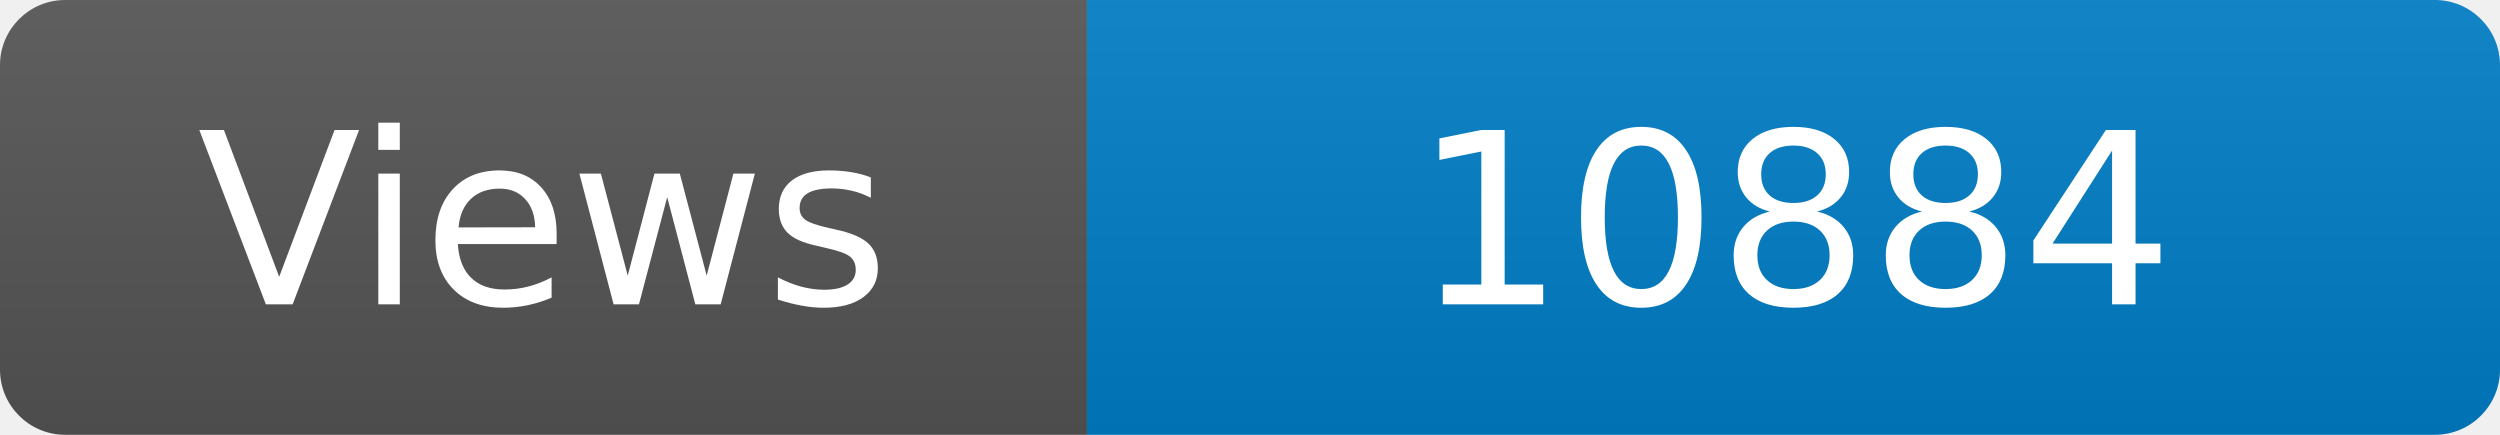
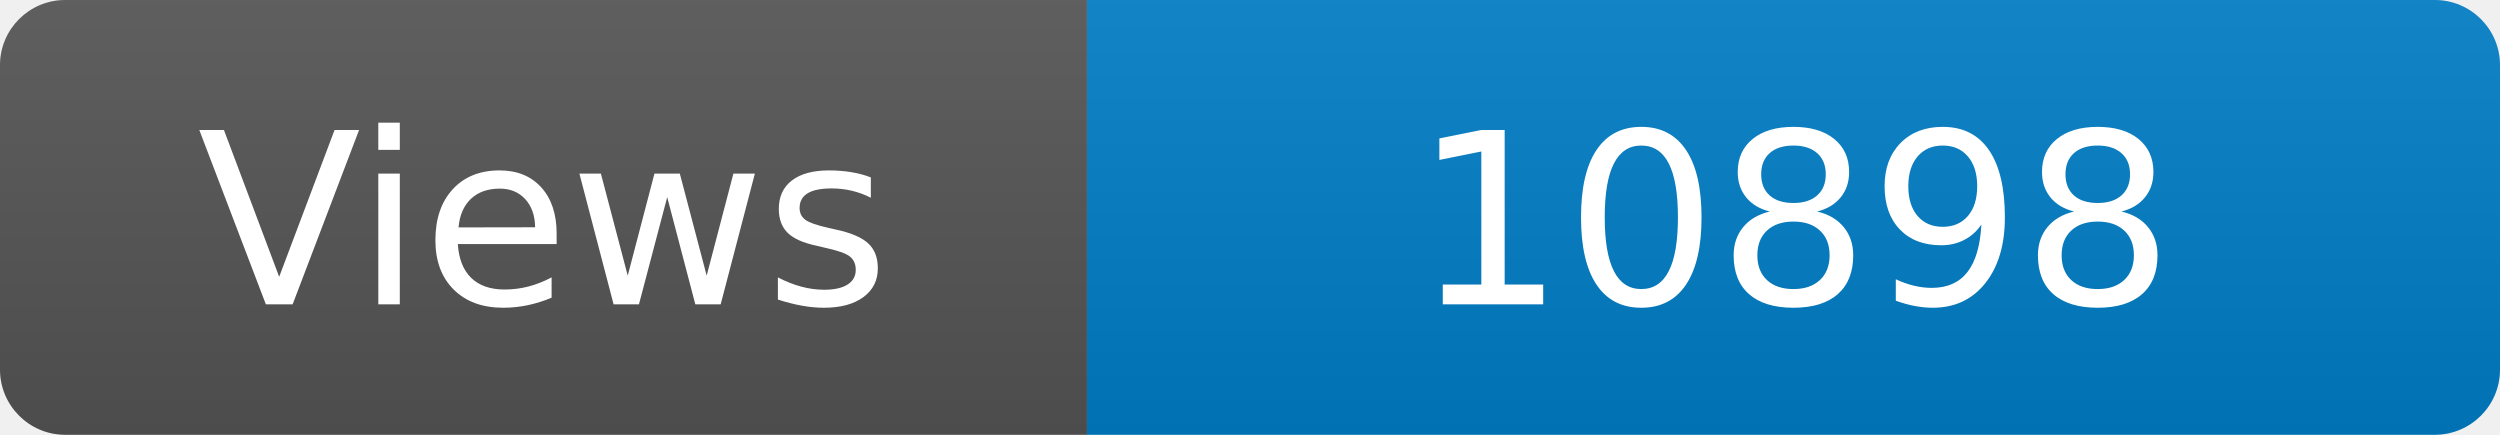
<svg xmlns="http://www.w3.org/2000/svg" width="115" height="20" role="img" aria-label="Maintained?: yes">
  <linearGradient id="s" x2="0" y2="100%">
    <stop offset="0" stop-color="#bbb" stop-opacity=".1" />
    <stop offset="1" stop-opacity=".1" />
  </linearGradient>
  <clipPath id="r">
    <rect width="115" height="20" rx="3" fill="#fff" />
  </clipPath>
  <g clip-path="url(#r)">
    <rect width="50" height="20" fill="#555" />
    <rect x="50" width="160" height="20" fill="#007ec6" />
    <rect width="115" height="20" fill="url(#s)" />
  </g>
  <g fill="#fff" text-anchor="middle" font-family="Verdana,Geneva,DejaVu Sans,sans-serif" font-size="110">
    <text x="250" y="140" transform="scale(.1)" fill="#fff">Views</text>
-     <text x="825" y="140" transform="scale(.1)" fill="#fff">10884</text>
+     <text x="825" y="140" transform="scale(.1)" fill="#fff">10898</text>
  </g>
</svg>
